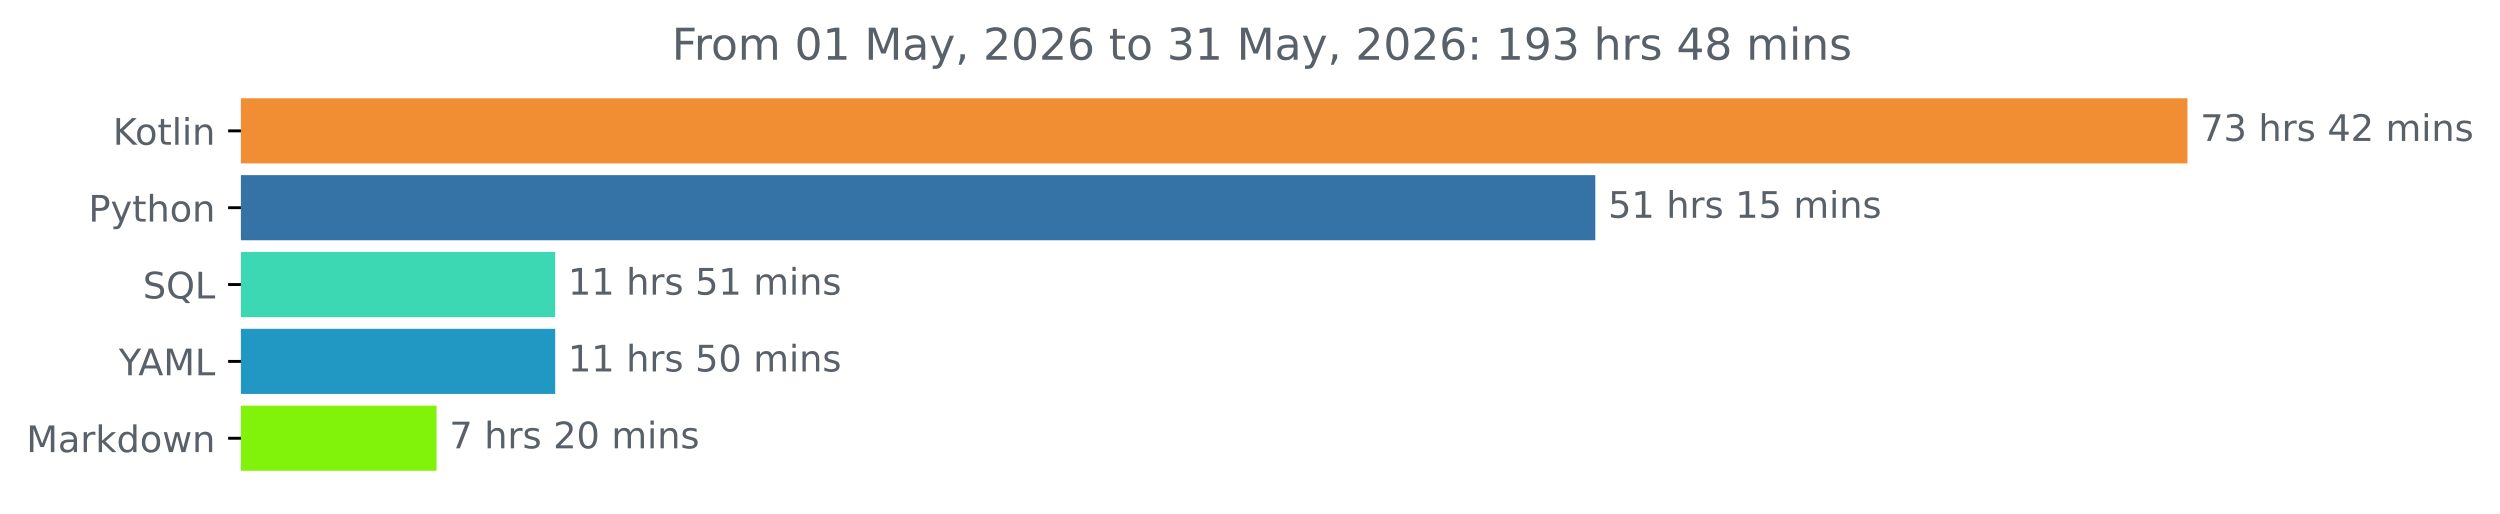
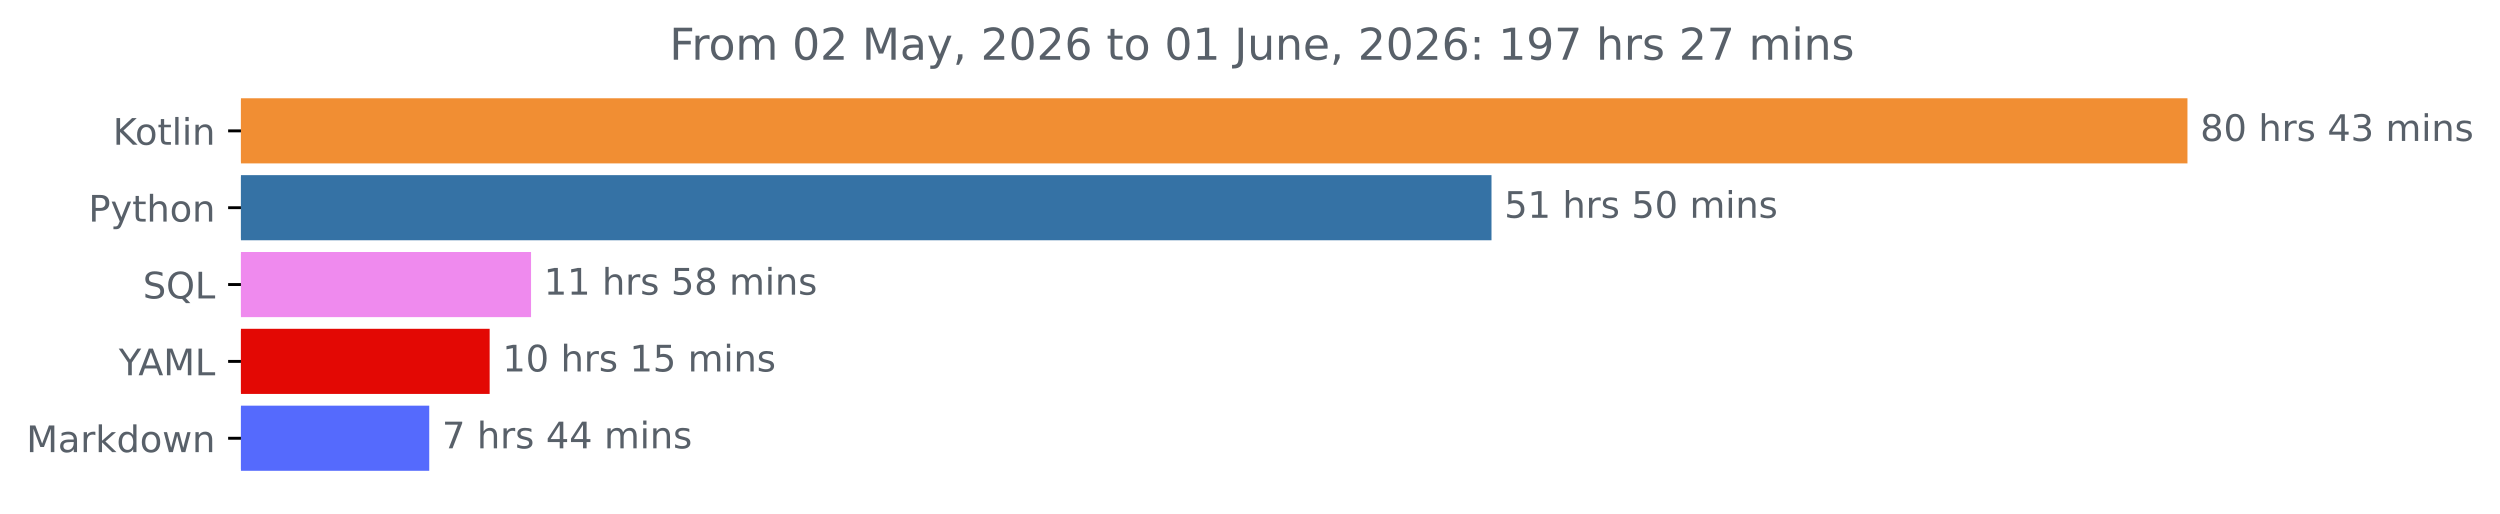
<svg xmlns="http://www.w3.org/2000/svg" xmlns:xlink="http://www.w3.org/1999/xlink" width="683.177pt" height="140.398pt" viewBox="0 0 683.177 140.398" version="1.1">
  <defs>
    <style type="text/css">*{stroke-linejoin: round; stroke-linecap: butt}</style>
  </defs>
  <g id="figure_1">
    <g id="patch_1">
      <path d="M 0 140.398  L 683.177 140.398  L 683.177 0  L 0 0  L 0 140.398  z " style="fill: none" />
    </g>
    <g id="axes_1">
      <g id="patch_2">
-         <path d="M 65.841 27.358  L 597.269 27.358  L 597.269 44.158  L 65.841 44.158  z " clip-path="url(#pde74cf164b)" style="fill: #f18e33; stroke: #f18e33; stroke-linejoin: miter" />
+         <path d="M 65.841 27.358  L 597.269 27.358  L 597.269 44.158  L 65.841 44.158  z " clip-path="url(#pc45b1c1efd)" style="fill: #f18e33; stroke: #f18e33; stroke-linejoin: miter" />
      </g>
      <g id="patch_3">
-         <path d="M 65.841 48.358  L 435.451 48.358  L 435.451 65.158  L 65.841 65.158  z " clip-path="url(#pde74cf164b)" style="fill: #3572a5; stroke: #3572a5; stroke-linejoin: miter" />
+         <path d="M 65.841 48.358  L 407.083 48.358  L 407.083 65.158  L 65.841 65.158  z " clip-path="url(#pc45b1c1efd)" style="fill: #3572a5; stroke: #3572a5; stroke-linejoin: miter" />
      </g>
      <g id="patch_4">
-         <path d="M 65.841 69.358  L 151.221 69.358  L 151.221 86.158  L 65.841 86.158  z " clip-path="url(#pde74cf164b)" style="fill: #3cd8b4; stroke: #3cd8b4; stroke-linejoin: miter" />
+         <path d="M 65.841 69.358  L 144.619 69.358  L 144.619 86.158  L 65.841 86.158  z " clip-path="url(#pc45b1c1efd)" style="fill: #ef8aee; stroke: #ef8aee; stroke-linejoin: miter" />
      </g>
      <g id="patch_5">
-         <path d="M 65.841 90.358  L 151.221 90.358  L 151.221 107.158  L 65.841 107.158  z " clip-path="url(#pde74cf164b)" style="fill: #2098c3; stroke: #2098c3; stroke-linejoin: miter" />
+         <path d="M 65.841 90.358  L 133.309 90.358  L 133.309 107.158  L 65.841 107.158  z " clip-path="url(#pc45b1c1efd)" style="fill: #e30804; stroke: #e30804; stroke-linejoin: miter" />
      </g>
      <g id="patch_6">
-         <path d="M 65.841 111.358  L 118.802 111.358  L 118.802 128.158  L 65.841 128.158  z " clip-path="url(#pde74cf164b)" style="fill: #81f20a; stroke: #81f20a; stroke-linejoin: miter" />
+         <path d="M 65.841 111.358  L 116.8 111.358  L 116.8 128.158  L 65.841 128.158  z " clip-path="url(#pc45b1c1efd)" style="fill: #556afd; stroke: #556afd; stroke-linejoin: miter" />
      </g>
      <g id="matplotlib.axis_1" />
      <g id="matplotlib.axis_2">
        <g id="ytick_1">
          <g id="line2d_1">
            <defs>
-               <path id="md8bf061d97" d="M 0 0  L -3.5 0  " style="stroke: #000000; stroke-width: 0.8" />
+               <path id="me033a87803" d="M 0 0  L -3.5 0  " style="stroke: #000000; stroke-width: 0.8" />
            </defs>
            <g>
-               <use xlink:href="#md8bf061d97" x="65.841" y="35.758" style="stroke: #000000; stroke-width: 0.8" />
+               <use xlink:href="#me033a87803" x="65.841" y="35.758" style="stroke: #000000; stroke-width: 0.8" />
            </g>
          </g>
          <g id="text_1">
            <g style="fill: #586069" transform="translate(30.85 39.55734) scale(0.1 -0.1)">
              <defs>
                <path id="DejaVuSans-4b" d="M 628 4666  L 1259 4666  L 1259 2694  L 3353 4666  L 4166 4666  L 1850 2491  L 4331 0  L 3500 0  L 1259 2247  L 1259 0  L 628 0  L 628 4666  z " transform="scale(0.015625)" />
                <path id="DejaVuSans-6f" d="M 1959 3097  Q 1497 3097 1228 2736  Q 959 2375 959 1747  Q 959 1119 1226 758  Q 1494 397 1959 397  Q 2419 397 2687 759  Q 2956 1122 2956 1747  Q 2956 2369 2687 2733  Q 2419 3097 1959 3097  z M 1959 3584  Q 2709 3584 3137 3096  Q 3566 2609 3566 1747  Q 3566 888 3137 398  Q 2709 -91 1959 -91  Q 1206 -91 779 398  Q 353 888 353 1747  Q 353 2609 779 3096  Q 1206 3584 1959 3584  z " transform="scale(0.015625)" />
                <path id="DejaVuSans-74" d="M 1172 4494  L 1172 3500  L 2356 3500  L 2356 3053  L 1172 3053  L 1172 1153  Q 1172 725 1289 603  Q 1406 481 1766 481  L 2356 481  L 2356 0  L 1766 0  Q 1100 0 847 248  Q 594 497 594 1153  L 594 3053  L 172 3053  L 172 3500  L 594 3500  L 594 4494  L 1172 4494  z " transform="scale(0.015625)" />
                <path id="DejaVuSans-6c" d="M 603 4863  L 1178 4863  L 1178 0  L 603 0  L 603 4863  z " transform="scale(0.015625)" />
                <path id="DejaVuSans-69" d="M 603 3500  L 1178 3500  L 1178 0  L 603 0  L 603 3500  z M 603 4863  L 1178 4863  L 1178 4134  L 603 4134  L 603 4863  z " transform="scale(0.015625)" />
                <path id="DejaVuSans-6e" d="M 3513 2113  L 3513 0  L 2938 0  L 2938 2094  Q 2938 2591 2744 2837  Q 2550 3084 2163 3084  Q 1697 3084 1428 2787  Q 1159 2491 1159 1978  L 1159 0  L 581 0  L 581 3500  L 1159 3500  L 1159 2956  Q 1366 3272 1645 3428  Q 1925 3584 2291 3584  Q 2894 3584 3203 3211  Q 3513 2838 3513 2113  z " transform="scale(0.015625)" />
              </defs>
              <use xlink:href="#DejaVuSans-4b" />
              <use xlink:href="#DejaVuSans-6f" x="60.576" />
              <use xlink:href="#DejaVuSans-74" x="121.758" />
              <use xlink:href="#DejaVuSans-6c" x="160.967" />
              <use xlink:href="#DejaVuSans-69" x="188.75" />
              <use xlink:href="#DejaVuSans-6e" x="216.533" />
            </g>
          </g>
        </g>
        <g id="ytick_2">
          <g id="line2d_2">
            <g>
-               <use xlink:href="#md8bf061d97" x="65.841" y="56.758" style="stroke: #000000; stroke-width: 0.8" />
+               <use xlink:href="#me033a87803" x="65.841" y="56.758" style="stroke: #000000; stroke-width: 0.8" />
            </g>
          </g>
          <g id="text_2">
            <g style="fill: #586069" transform="translate(24.17813 60.55734) scale(0.1 -0.1)">
              <defs>
                <path id="DejaVuSans-50" d="M 1259 4147  L 1259 2394  L 2053 2394  Q 2494 2394 2734 2622  Q 2975 2850 2975 3272  Q 2975 3691 2734 3919  Q 2494 4147 2053 4147  L 1259 4147  z M 628 4666  L 2053 4666  Q 2838 4666 3239 4311  Q 3641 3956 3641 3272  Q 3641 2581 3239 2228  Q 2838 1875 2053 1875  L 1259 1875  L 1259 0  L 628 0  L 628 4666  z " transform="scale(0.015625)" />
                <path id="DejaVuSans-79" d="M 2059 -325  Q 1816 -950 1584 -1140  Q 1353 -1331 966 -1331  L 506 -1331  L 506 -850  L 844 -850  Q 1081 -850 1212 -737  Q 1344 -625 1503 -206  L 1606 56  L 191 3500  L 800 3500  L 1894 763  L 2988 3500  L 3597 3500  L 2059 -325  z " transform="scale(0.015625)" />
                <path id="DejaVuSans-68" d="M 3513 2113  L 3513 0  L 2938 0  L 2938 2094  Q 2938 2591 2744 2837  Q 2550 3084 2163 3084  Q 1697 3084 1428 2787  Q 1159 2491 1159 1978  L 1159 0  L 581 0  L 581 4863  L 1159 4863  L 1159 2956  Q 1366 3272 1645 3428  Q 1925 3584 2291 3584  Q 2894 3584 3203 3211  Q 3513 2838 3513 2113  z " transform="scale(0.015625)" />
              </defs>
              <use xlink:href="#DejaVuSans-50" />
              <use xlink:href="#DejaVuSans-79" x="60.303" />
              <use xlink:href="#DejaVuSans-74" x="119.482" />
              <use xlink:href="#DejaVuSans-68" x="158.691" />
              <use xlink:href="#DejaVuSans-6f" x="222.07" />
              <use xlink:href="#DejaVuSans-6e" x="283.252" />
            </g>
          </g>
        </g>
        <g id="ytick_3">
          <g id="line2d_3">
            <g>
-               <use xlink:href="#md8bf061d97" x="65.841" y="77.758" style="stroke: #000000; stroke-width: 0.8" />
+               <use xlink:href="#me033a87803" x="65.841" y="77.758" style="stroke: #000000; stroke-width: 0.8" />
            </g>
          </g>
          <g id="text_3">
            <g style="fill: #586069" transform="translate(39.04844 81.55734) scale(0.1 -0.1)">
              <defs>
                <path id="DejaVuSans-53" d="M 3425 4513  L 3425 3897  Q 3066 4069 2747 4153  Q 2428 4238 2131 4238  Q 1616 4238 1336 4038  Q 1056 3838 1056 3469  Q 1056 3159 1242 3001  Q 1428 2844 1947 2747  L 2328 2669  Q 3034 2534 3370 2195  Q 3706 1856 3706 1288  Q 3706 609 3251 259  Q 2797 -91 1919 -91  Q 1588 -91 1214 -16  Q 841 59 441 206  L 441 856  Q 825 641 1194 531  Q 1563 422 1919 422  Q 2459 422 2753 634  Q 3047 847 3047 1241  Q 3047 1584 2836 1778  Q 2625 1972 2144 2069  L 1759 2144  Q 1053 2284 737 2584  Q 422 2884 422 3419  Q 422 4038 858 4394  Q 1294 4750 2059 4750  Q 2388 4750 2728 4690  Q 3069 4631 3425 4513  z " transform="scale(0.015625)" />
                <path id="DejaVuSans-51" d="M 2522 4238  Q 1834 4238 1429 3725  Q 1025 3213 1025 2328  Q 1025 1447 1429 934  Q 1834 422 2522 422  Q 3209 422 3611 934  Q 4013 1447 4013 2328  Q 4013 3213 3611 3725  Q 3209 4238 2522 4238  z M 3406 84  L 4238 -825  L 3475 -825  L 2784 -78  Q 2681 -84 2626 -87  Q 2572 -91 2522 -91  Q 1538 -91 948 567  Q 359 1225 359 2328  Q 359 3434 948 4092  Q 1538 4750 2522 4750  Q 3503 4750 4090 4092  Q 4678 3434 4678 2328  Q 4678 1516 4351 937  Q 4025 359 3406 84  z " transform="scale(0.015625)" />
                <path id="DejaVuSans-4c" d="M 628 4666  L 1259 4666  L 1259 531  L 3531 531  L 3531 0  L 628 0  L 628 4666  z " transform="scale(0.015625)" />
              </defs>
              <use xlink:href="#DejaVuSans-53" />
              <use xlink:href="#DejaVuSans-51" x="63.477" />
              <use xlink:href="#DejaVuSans-4c" x="142.188" />
            </g>
          </g>
        </g>
        <g id="ytick_4">
          <g id="line2d_4">
            <g>
-               <use xlink:href="#md8bf061d97" x="65.841" y="98.758" style="stroke: #000000; stroke-width: 0.8" />
+               <use xlink:href="#me033a87803" x="65.841" y="98.758" style="stroke: #000000; stroke-width: 0.8" />
            </g>
          </g>
          <g id="text_4">
            <g style="fill: #586069" transform="translate(32.46719 102.5573) scale(0.1 -0.1)">
              <defs>
                <path id="DejaVuSans-59" d="M -13 4666  L 666 4666  L 1959 2747  L 3244 4666  L 3922 4666  L 2272 2222  L 2272 0  L 1638 0  L 1638 2222  L -13 4666  z " transform="scale(0.015625)" />
                <path id="DejaVuSans-41" d="M 2188 4044  L 1331 1722  L 3047 1722  L 2188 4044  z M 1831 4666  L 2547 4666  L 4325 0  L 3669 0  L 3244 1197  L 1141 1197  L 716 0  L 50 0  L 1831 4666  z " transform="scale(0.015625)" />
                <path id="DejaVuSans-4d" d="M 628 4666  L 1569 4666  L 2759 1491  L 3956 4666  L 4897 4666  L 4897 0  L 4281 0  L 4281 4097  L 3078 897  L 2444 897  L 1241 4097  L 1241 0  L 628 0  L 628 4666  z " transform="scale(0.015625)" />
              </defs>
              <use xlink:href="#DejaVuSans-59" />
              <use xlink:href="#DejaVuSans-41" x="53.334" />
              <use xlink:href="#DejaVuSans-4d" x="121.742" />
              <use xlink:href="#DejaVuSans-4c" x="208.021" />
            </g>
          </g>
        </g>
        <g id="ytick_5">
          <g id="line2d_5">
            <g>
-               <use xlink:href="#md8bf061d97" x="65.841" y="119.758" style="stroke: #000000; stroke-width: 0.8" />
+               <use xlink:href="#me033a87803" x="65.841" y="119.758" style="stroke: #000000; stroke-width: 0.8" />
            </g>
          </g>
          <g id="text_5">
            <g style="fill: #586069" transform="translate(7.2 123.5573) scale(0.1 -0.1)">
              <defs>
                <path id="DejaVuSans-61" d="M 2194 1759  Q 1497 1759 1228 1600  Q 959 1441 959 1056  Q 959 750 1161 570  Q 1363 391 1709 391  Q 2188 391 2477 730  Q 2766 1069 2766 1631  L 2766 1759  L 2194 1759  z M 3341 1997  L 3341 0  L 2766 0  L 2766 531  Q 2569 213 2275 61  Q 1981 -91 1556 -91  Q 1019 -91 701 211  Q 384 513 384 1019  Q 384 1609 779 1909  Q 1175 2209 1959 2209  L 2766 2209  L 2766 2266  Q 2766 2663 2505 2880  Q 2244 3097 1772 3097  Q 1472 3097 1187 3025  Q 903 2953 641 2809  L 641 3341  Q 956 3463 1253 3523  Q 1550 3584 1831 3584  Q 2591 3584 2966 3190  Q 3341 2797 3341 1997  z " transform="scale(0.015625)" />
                <path id="DejaVuSans-72" d="M 2631 2963  Q 2534 3019 2420 3045  Q 2306 3072 2169 3072  Q 1681 3072 1420 2755  Q 1159 2438 1159 1844  L 1159 0  L 581 0  L 581 3500  L 1159 3500  L 1159 2956  Q 1341 3275 1631 3429  Q 1922 3584 2338 3584  Q 2397 3584 2469 3576  Q 2541 3569 2628 3553  L 2631 2963  z " transform="scale(0.015625)" />
                <path id="DejaVuSans-6b" d="M 581 4863  L 1159 4863  L 1159 1991  L 2875 3500  L 3609 3500  L 1753 1863  L 3688 0  L 2938 0  L 1159 1709  L 1159 0  L 581 0  L 581 4863  z " transform="scale(0.015625)" />
                <path id="DejaVuSans-64" d="M 2906 2969  L 2906 4863  L 3481 4863  L 3481 0  L 2906 0  L 2906 525  Q 2725 213 2448 61  Q 2172 -91 1784 -91  Q 1150 -91 751 415  Q 353 922 353 1747  Q 353 2572 751 3078  Q 1150 3584 1784 3584  Q 2172 3584 2448 3432  Q 2725 3281 2906 2969  z M 947 1747  Q 947 1113 1208 752  Q 1469 391 1925 391  Q 2381 391 2643 752  Q 2906 1113 2906 1747  Q 2906 2381 2643 2742  Q 2381 3103 1925 3103  Q 1469 3103 1208 2742  Q 947 2381 947 1747  z " transform="scale(0.015625)" />
                <path id="DejaVuSans-77" d="M 269 3500  L 844 3500  L 1563 769  L 2278 3500  L 2956 3500  L 3675 769  L 4391 3500  L 4966 3500  L 4050 0  L 3372 0  L 2619 2869  L 1863 0  L 1184 0  L 269 3500  z " transform="scale(0.015625)" />
              </defs>
              <use xlink:href="#DejaVuSans-4d" />
              <use xlink:href="#DejaVuSans-61" x="86.279" />
              <use xlink:href="#DejaVuSans-72" x="147.559" />
              <use xlink:href="#DejaVuSans-6b" x="188.672" />
              <use xlink:href="#DejaVuSans-64" x="246.582" />
              <use xlink:href="#DejaVuSans-6f" x="310.059" />
              <use xlink:href="#DejaVuSans-77" x="371.24" />
              <use xlink:href="#DejaVuSans-6e" x="453.027" />
            </g>
          </g>
        </g>
      </g>
      <g id="text_6">
        <g style="fill: #586069" transform="translate(601.2692 38.5175) scale(0.1 -0.1)">
          <defs>
-             <path id="DejaVuSans-37" d="M 525 4666  L 3525 4666  L 3525 4397  L 1831 0  L 1172 0  L 2766 4134  L 525 4134  L 525 4666  z " transform="scale(0.015625)" />
-             <path id="DejaVuSans-33" d="M 2597 2516  Q 3050 2419 3304 2112  Q 3559 1806 3559 1356  Q 3559 666 3084 287  Q 2609 -91 1734 -91  Q 1441 -91 1130 -33  Q 819 25 488 141  L 488 750  Q 750 597 1062 519  Q 1375 441 1716 441  Q 2309 441 2620 675  Q 2931 909 2931 1356  Q 2931 1769 2642 2001  Q 2353 2234 1838 2234  L 1294 2234  L 1294 2753  L 1863 2753  Q 2328 2753 2575 2939  Q 2822 3125 2822 3475  Q 2822 3834 2567 4026  Q 2313 4219 1838 4219  Q 1578 4219 1281 4162  Q 984 4106 628 3988  L 628 4550  Q 988 4650 1302 4700  Q 1616 4750 1894 4750  Q 2613 4750 3031 4423  Q 3450 4097 3450 3541  Q 3450 3153 3228 2886  Q 3006 2619 2597 2516  z " transform="scale(0.015625)" />
+             <path id="DejaVuSans-38" d="M 2034 2216  Q 1584 2216 1326 1975  Q 1069 1734 1069 1313  Q 1069 891 1326 650  Q 1584 409 2034 409  Q 2484 409 2743 651  Q 3003 894 3003 1313  Q 3003 1734 2745 1975  Q 2488 2216 2034 2216  z M 1403 2484  Q 997 2584 770 2862  Q 544 3141 544 3541  Q 544 4100 942 4425  Q 1341 4750 2034 4750  Q 2731 4750 3128 4425  Q 3525 4100 3525 3541  Q 3525 3141 3298 2862  Q 3072 2584 2669 2484  Q 3125 2378 3379 2068  Q 3634 1759 3634 1313  Q 3634 634 3220 271  Q 2806 -91 2034 -91  Q 1263 -91 848 271  Q 434 634 434 1313  Q 434 1759 690 2068  Q 947 2378 1403 2484  z M 1172 3481  Q 1172 3119 1398 2916  Q 1625 2713 2034 2713  Q 2441 2713 2670 2916  Q 2900 3119 2900 3481  Q 2900 3844 2670 4047  Q 2441 4250 2034 4250  Q 1625 4250 1398 4047  Q 1172 3844 1172 3481  z " transform="scale(0.015625)" />
+             <path id="DejaVuSans-30" d="M 2034 4250  Q 1547 4250 1301 3770  Q 1056 3291 1056 2328  Q 1056 1369 1301 889  Q 1547 409 2034 409  Q 2525 409 2770 889  Q 3016 1369 3016 2328  Q 3016 3291 2770 3770  Q 2525 4250 2034 4250  z M 2034 4750  Q 2819 4750 3233 4129  Q 3647 3509 3647 2328  Q 3647 1150 3233 529  Q 2819 -91 2034 -91  Q 1250 -91 836 529  Q 422 1150 422 2328  Q 422 3509 836 4129  Q 1250 4750 2034 4750  z " transform="scale(0.015625)" />
            <path id="DejaVuSans-20" transform="scale(0.015625)" />
            <path id="DejaVuSans-73" d="M 2834 3397  L 2834 2853  Q 2591 2978 2328 3040  Q 2066 3103 1784 3103  Q 1356 3103 1142 2972  Q 928 2841 928 2578  Q 928 2378 1081 2264  Q 1234 2150 1697 2047  L 1894 2003  Q 2506 1872 2764 1633  Q 3022 1394 3022 966  Q 3022 478 2636 193  Q 2250 -91 1575 -91  Q 1294 -91 989 -36  Q 684 19 347 128  L 347 722  Q 666 556 975 473  Q 1284 391 1588 391  Q 1994 391 2212 530  Q 2431 669 2431 922  Q 2431 1156 2273 1281  Q 2116 1406 1581 1522  L 1381 1569  Q 847 1681 609 1914  Q 372 2147 372 2553  Q 372 3047 722 3315  Q 1072 3584 1716 3584  Q 2034 3584 2315 3537  Q 2597 3491 2834 3397  z " transform="scale(0.015625)" />
            <path id="DejaVuSans-34" d="M 2419 4116  L 825 1625  L 2419 1625  L 2419 4116  z M 2253 4666  L 3047 4666  L 3047 1625  L 3713 1625  L 3713 1100  L 3047 1100  L 3047 0  L 2419 0  L 2419 1100  L 313 1100  L 313 1709  L 2253 4666  z " transform="scale(0.015625)" />
-             <path id="DejaVuSans-32" d="M 1228 531  L 3431 531  L 3431 0  L 469 0  L 469 531  Q 828 903 1448 1529  Q 2069 2156 2228 2338  Q 2531 2678 2651 2914  Q 2772 3150 2772 3378  Q 2772 3750 2511 3984  Q 2250 4219 1831 4219  Q 1534 4219 1204 4116  Q 875 4013 500 3803  L 500 4441  Q 881 4594 1212 4672  Q 1544 4750 1819 4750  Q 2544 4750 2975 4387  Q 3406 4025 3406 3419  Q 3406 3131 3298 2873  Q 3191 2616 2906 2266  Q 2828 2175 2409 1742  Q 1991 1309 1228 531  z " transform="scale(0.015625)" />
+             <path id="DejaVuSans-33" d="M 2597 2516  Q 3050 2419 3304 2112  Q 3559 1806 3559 1356  Q 3559 666 3084 287  Q 2609 -91 1734 -91  Q 1441 -91 1130 -33  Q 819 25 488 141  L 488 750  Q 750 597 1062 519  Q 1375 441 1716 441  Q 2309 441 2620 675  Q 2931 909 2931 1356  Q 2931 1769 2642 2001  Q 2353 2234 1838 2234  L 1294 2234  L 1294 2753  L 1863 2753  Q 2328 2753 2575 2939  Q 2822 3125 2822 3475  Q 2822 3834 2567 4026  Q 2313 4219 1838 4219  Q 1578 4219 1281 4162  Q 984 4106 628 3988  L 628 4550  Q 988 4650 1302 4700  Q 1616 4750 1894 4750  Q 2613 4750 3031 4423  Q 3450 4097 3450 3541  Q 3450 3153 3228 2886  Q 3006 2619 2597 2516  z " transform="scale(0.015625)" />
            <path id="DejaVuSans-6d" d="M 3328 2828  Q 3544 3216 3844 3400  Q 4144 3584 4550 3584  Q 5097 3584 5394 3201  Q 5691 2819 5691 2113  L 5691 0  L 5113 0  L 5113 2094  Q 5113 2597 4934 2840  Q 4756 3084 4391 3084  Q 3944 3084 3684 2787  Q 3425 2491 3425 1978  L 3425 0  L 2847 0  L 2847 2094  Q 2847 2600 2669 2842  Q 2491 3084 2119 3084  Q 1678 3084 1418 2786  Q 1159 2488 1159 1978  L 1159 0  L 581 0  L 581 3500  L 1159 3500  L 1159 2956  Q 1356 3278 1631 3431  Q 1906 3584 2284 3584  Q 2666 3584 2933 3390  Q 3200 3197 3328 2828  z " transform="scale(0.015625)" />
          </defs>
-           <use xlink:href="#DejaVuSans-37" />
-           <use xlink:href="#DejaVuSans-33" x="63.623" />
+           <use xlink:href="#DejaVuSans-38" />
+           <use xlink:href="#DejaVuSans-30" x="63.623" />
          <use xlink:href="#DejaVuSans-20" x="127.246" />
          <use xlink:href="#DejaVuSans-68" x="159.033" />
          <use xlink:href="#DejaVuSans-72" x="222.412" />
          <use xlink:href="#DejaVuSans-73" x="263.525" />
          <use xlink:href="#DejaVuSans-20" x="315.625" />
          <use xlink:href="#DejaVuSans-34" x="347.412" />
-           <use xlink:href="#DejaVuSans-32" x="411.035" />
+           <use xlink:href="#DejaVuSans-33" x="411.035" />
          <use xlink:href="#DejaVuSans-20" x="474.658" />
          <use xlink:href="#DejaVuSans-6d" x="506.445" />
          <use xlink:href="#DejaVuSans-69" x="603.857" />
          <use xlink:href="#DejaVuSans-6e" x="631.641" />
          <use xlink:href="#DejaVuSans-73" x="695.02" />
        </g>
      </g>
      <g id="text_7">
-         <g style="fill: #586069" transform="translate(439.4511 59.5175) scale(0.1 -0.1)">
+         <g style="fill: #586069" transform="translate(411.0833 59.5175) scale(0.1 -0.1)">
          <defs>
            <path id="DejaVuSans-35" d="M 691 4666  L 3169 4666  L 3169 4134  L 1269 4134  L 1269 2991  Q 1406 3038 1543 3061  Q 1681 3084 1819 3084  Q 2600 3084 3056 2656  Q 3513 2228 3513 1497  Q 3513 744 3044 326  Q 2575 -91 1722 -91  Q 1428 -91 1123 -41  Q 819 9 494 109  L 494 744  Q 775 591 1075 516  Q 1375 441 1709 441  Q 2250 441 2565 725  Q 2881 1009 2881 1497  Q 2881 1984 2565 2268  Q 2250 2553 1709 2553  Q 1456 2553 1204 2497  Q 953 2441 691 2322  L 691 4666  z " transform="scale(0.015625)" />
            <path id="DejaVuSans-31" d="M 794 531  L 1825 531  L 1825 4091  L 703 3866  L 703 4441  L 1819 4666  L 2450 4666  L 2450 531  L 3481 531  L 3481 0  L 794 0  L 794 531  z " transform="scale(0.015625)" />
          </defs>
          <use xlink:href="#DejaVuSans-35" />
-           <use xlink:href="#DejaVuSans-31" x="63.623" />
-           <use xlink:href="#DejaVuSans-20" x="127.246" />
-           <use xlink:href="#DejaVuSans-68" x="159.033" />
-           <use xlink:href="#DejaVuSans-72" x="222.412" />
-           <use xlink:href="#DejaVuSans-73" x="263.525" />
-           <use xlink:href="#DejaVuSans-20" x="315.625" />
-           <use xlink:href="#DejaVuSans-31" x="347.412" />
-           <use xlink:href="#DejaVuSans-35" x="411.035" />
-           <use xlink:href="#DejaVuSans-20" x="474.658" />
-           <use xlink:href="#DejaVuSans-6d" x="506.445" />
-           <use xlink:href="#DejaVuSans-69" x="603.857" />
-           <use xlink:href="#DejaVuSans-6e" x="631.641" />
-           <use xlink:href="#DejaVuSans-73" x="695.02" />
-         </g>
-       </g>
-       <g id="text_8">
-         <g style="fill: #586069" transform="translate(155.2213 80.5175) scale(0.1 -0.1)">
-           <use xlink:href="#DejaVuSans-31" />
-           <use xlink:href="#DejaVuSans-31" x="63.623" />
-           <use xlink:href="#DejaVuSans-20" x="127.246" />
-           <use xlink:href="#DejaVuSans-68" x="159.033" />
-           <use xlink:href="#DejaVuSans-72" x="222.412" />
-           <use xlink:href="#DejaVuSans-73" x="263.525" />
-           <use xlink:href="#DejaVuSans-20" x="315.625" />
-           <use xlink:href="#DejaVuSans-35" x="347.412" />
-           <use xlink:href="#DejaVuSans-31" x="411.035" />
-           <use xlink:href="#DejaVuSans-20" x="474.658" />
-           <use xlink:href="#DejaVuSans-6d" x="506.445" />
-           <use xlink:href="#DejaVuSans-69" x="603.857" />
-           <use xlink:href="#DejaVuSans-6e" x="631.641" />
-           <use xlink:href="#DejaVuSans-73" x="695.02" />
-         </g>
-       </g>
-       <g id="text_9">
-         <g style="fill: #586069" transform="translate(155.2213 101.5175) scale(0.1 -0.1)">
-           <defs>
-             <path id="DejaVuSans-30" d="M 2034 4250  Q 1547 4250 1301 3770  Q 1056 3291 1056 2328  Q 1056 1369 1301 889  Q 1547 409 2034 409  Q 2525 409 2770 889  Q 3016 1369 3016 2328  Q 3016 3291 2770 3770  Q 2525 4250 2034 4250  z M 2034 4750  Q 2819 4750 3233 4129  Q 3647 3509 3647 2328  Q 3647 1150 3233 529  Q 2819 -91 2034 -91  Q 1250 -91 836 529  Q 422 1150 422 2328  Q 422 3509 836 4129  Q 1250 4750 2034 4750  z " transform="scale(0.015625)" />
-           </defs>
-           <use xlink:href="#DejaVuSans-31" />
          <use xlink:href="#DejaVuSans-31" x="63.623" />
          <use xlink:href="#DejaVuSans-20" x="127.246" />
          <use xlink:href="#DejaVuSans-68" x="159.033" />
          <use xlink:href="#DejaVuSans-72" x="222.412" />
          <use xlink:href="#DejaVuSans-73" x="263.525" />
          <use xlink:href="#DejaVuSans-20" x="315.625" />
          <use xlink:href="#DejaVuSans-35" x="347.412" />
          <use xlink:href="#DejaVuSans-30" x="411.035" />
          <use xlink:href="#DejaVuSans-20" x="474.658" />
          <use xlink:href="#DejaVuSans-6d" x="506.445" />
          <use xlink:href="#DejaVuSans-69" x="603.857" />
          <use xlink:href="#DejaVuSans-6e" x="631.641" />
          <use xlink:href="#DejaVuSans-73" x="695.02" />
        </g>
      </g>
+       <g id="text_8">
+         <g style="fill: #586069" transform="translate(148.6189 80.5175) scale(0.1 -0.1)">
+           <use xlink:href="#DejaVuSans-31" />
+           <use xlink:href="#DejaVuSans-31" x="63.623" />
+           <use xlink:href="#DejaVuSans-20" x="127.246" />
+           <use xlink:href="#DejaVuSans-68" x="159.033" />
+           <use xlink:href="#DejaVuSans-72" x="222.412" />
+           <use xlink:href="#DejaVuSans-73" x="263.525" />
+           <use xlink:href="#DejaVuSans-20" x="315.625" />
+           <use xlink:href="#DejaVuSans-35" x="347.412" />
+           <use xlink:href="#DejaVuSans-38" x="411.035" />
+           <use xlink:href="#DejaVuSans-20" x="474.658" />
+           <use xlink:href="#DejaVuSans-6d" x="506.445" />
+           <use xlink:href="#DejaVuSans-69" x="603.857" />
+           <use xlink:href="#DejaVuSans-6e" x="631.641" />
+           <use xlink:href="#DejaVuSans-73" x="695.02" />
+         </g>
+       </g>
+       <g id="text_9">
+         <g style="fill: #586069" transform="translate(137.3092 101.5175) scale(0.1 -0.1)">
+           <use xlink:href="#DejaVuSans-31" />
+           <use xlink:href="#DejaVuSans-30" x="63.623" />
+           <use xlink:href="#DejaVuSans-20" x="127.246" />
+           <use xlink:href="#DejaVuSans-68" x="159.033" />
+           <use xlink:href="#DejaVuSans-72" x="222.412" />
+           <use xlink:href="#DejaVuSans-73" x="263.525" />
+           <use xlink:href="#DejaVuSans-20" x="315.625" />
+           <use xlink:href="#DejaVuSans-31" x="347.412" />
+           <use xlink:href="#DejaVuSans-35" x="411.035" />
+           <use xlink:href="#DejaVuSans-20" x="474.658" />
+           <use xlink:href="#DejaVuSans-6d" x="506.445" />
+           <use xlink:href="#DejaVuSans-69" x="603.857" />
+           <use xlink:href="#DejaVuSans-6e" x="631.641" />
+           <use xlink:href="#DejaVuSans-73" x="695.02" />
+         </g>
+       </g>
      <g id="text_10">
-         <g style="fill: #586069" transform="translate(122.8018 122.5175) scale(0.1 -0.1)">
+         <g style="fill: #586069" transform="translate(120.7995 122.5175) scale(0.1 -0.1)">
+           <defs>
+             <path id="DejaVuSans-37" d="M 525 4666  L 3525 4666  L 3525 4397  L 1831 0  L 1172 0  L 2766 4134  L 525 4134  L 525 4666  z " transform="scale(0.015625)" />
+           </defs>
          <use xlink:href="#DejaVuSans-37" />
          <use xlink:href="#DejaVuSans-20" x="63.623" />
          <use xlink:href="#DejaVuSans-68" x="95.41" />
          <use xlink:href="#DejaVuSans-72" x="158.789" />
          <use xlink:href="#DejaVuSans-73" x="199.902" />
          <use xlink:href="#DejaVuSans-20" x="252.002" />
-           <use xlink:href="#DejaVuSans-32" x="283.789" />
-           <use xlink:href="#DejaVuSans-30" x="347.412" />
+           <use xlink:href="#DejaVuSans-34" x="283.789" />
+           <use xlink:href="#DejaVuSans-34" x="347.412" />
          <use xlink:href="#DejaVuSans-20" x="411.035" />
          <use xlink:href="#DejaVuSans-6d" x="442.822" />
          <use xlink:href="#DejaVuSans-69" x="540.234" />
          <use xlink:href="#DejaVuSans-6e" x="568.018" />
          <use xlink:href="#DejaVuSans-73" x="631.396" />
        </g>
      </g>
      <g id="text_11">
-         <g style="fill: #586069" transform="translate(183.6019 16.31812) scale(0.12 -0.12)">
+         <g style="fill: #586069" transform="translate(182.94 16.31812) scale(0.12 -0.12)">
          <defs>
            <path id="DejaVuSans-46" d="M 628 4666  L 3309 4666  L 3309 4134  L 1259 4134  L 1259 2759  L 3109 2759  L 3109 2228  L 1259 2228  L 1259 0  L 628 0  L 628 4666  z " transform="scale(0.015625)" />
+             <path id="DejaVuSans-32" d="M 1228 531  L 3431 531  L 3431 0  L 469 0  L 469 531  Q 828 903 1448 1529  Q 2069 2156 2228 2338  Q 2531 2678 2651 2914  Q 2772 3150 2772 3378  Q 2772 3750 2511 3984  Q 2250 4219 1831 4219  Q 1534 4219 1204 4116  Q 875 4013 500 3803  L 500 4441  Q 881 4594 1212 4672  Q 1544 4750 1819 4750  Q 2544 4750 2975 4387  Q 3406 4025 3406 3419  Q 3406 3131 3298 2873  Q 3191 2616 2906 2266  Q 2828 2175 2409 1742  Q 1991 1309 1228 531  z " transform="scale(0.015625)" />
            <path id="DejaVuSans-2c" d="M 750 794  L 1409 794  L 1409 256  L 897 -744  L 494 -744  L 750 256  L 750 794  z " transform="scale(0.015625)" />
            <path id="DejaVuSans-36" d="M 2113 2584  Q 1688 2584 1439 2293  Q 1191 2003 1191 1497  Q 1191 994 1439 701  Q 1688 409 2113 409  Q 2538 409 2786 701  Q 3034 994 3034 1497  Q 3034 2003 2786 2293  Q 2538 2584 2113 2584  z M 3366 4563  L 3366 3988  Q 3128 4100 2886 4159  Q 2644 4219 2406 4219  Q 1781 4219 1451 3797  Q 1122 3375 1075 2522  Q 1259 2794 1537 2939  Q 1816 3084 2150 3084  Q 2853 3084 3261 2657  Q 3669 2231 3669 1497  Q 3669 778 3244 343  Q 2819 -91 2113 -91  Q 1303 -91 875 529  Q 447 1150 447 2328  Q 447 3434 972 4092  Q 1497 4750 2381 4750  Q 2619 4750 2861 4703  Q 3103 4656 3366 4563  z " transform="scale(0.015625)" />
+             <path id="DejaVuSans-4a" d="M 628 4666  L 1259 4666  L 1259 325  Q 1259 -519 939 -900  Q 619 -1281 -91 -1281  L -331 -1281  L -331 -750  L -134 -750  Q 284 -750 456 -515  Q 628 -281 628 325  L 628 4666  z " transform="scale(0.015625)" />
+             <path id="DejaVuSans-75" d="M 544 1381  L 544 3500  L 1119 3500  L 1119 1403  Q 1119 906 1312 657  Q 1506 409 1894 409  Q 2359 409 2629 706  Q 2900 1003 2900 1516  L 2900 3500  L 3475 3500  L 3475 0  L 2900 0  L 2900 538  Q 2691 219 2414 64  Q 2138 -91 1772 -91  Q 1169 -91 856 284  Q 544 659 544 1381  z M 1991 3584  L 1991 3584  z " transform="scale(0.015625)" />
+             <path id="DejaVuSans-65" d="M 3597 1894  L 3597 1613  L 953 1613  Q 991 1019 1311 708  Q 1631 397 2203 397  Q 2534 397 2845 478  Q 3156 559 3463 722  L 3463 178  Q 3153 47 2828 -22  Q 2503 -91 2169 -91  Q 1331 -91 842 396  Q 353 884 353 1716  Q 353 2575 817 3079  Q 1281 3584 2069 3584  Q 2775 3584 3186 3129  Q 3597 2675 3597 1894  z M 3022 2063  Q 3016 2534 2758 2815  Q 2500 3097 2075 3097  Q 1594 3097 1305 2825  Q 1016 2553 972 2059  L 3022 2063  z " transform="scale(0.015625)" />
            <path id="DejaVuSans-3a" d="M 750 794  L 1409 794  L 1409 0  L 750 0  L 750 794  z M 750 3309  L 1409 3309  L 1409 2516  L 750 2516  L 750 3309  z " transform="scale(0.015625)" />
            <path id="DejaVuSans-39" d="M 703 97  L 703 672  Q 941 559 1184 500  Q 1428 441 1663 441  Q 2288 441 2617 861  Q 2947 1281 2994 2138  Q 2813 1869 2534 1725  Q 2256 1581 1919 1581  Q 1219 1581 811 2004  Q 403 2428 403 3163  Q 403 3881 828 4315  Q 1253 4750 1959 4750  Q 2769 4750 3195 4129  Q 3622 3509 3622 2328  Q 3622 1225 3098 567  Q 2575 -91 1691 -91  Q 1453 -91 1209 -44  Q 966 3 703 97  z M 1959 2075  Q 2384 2075 2632 2365  Q 2881 2656 2881 3163  Q 2881 3666 2632 3958  Q 2384 4250 1959 4250  Q 1534 4250 1286 3958  Q 1038 3666 1038 3163  Q 1038 2656 1286 2365  Q 1534 2075 1959 2075  z " transform="scale(0.015625)" />
-             <path id="DejaVuSans-38" d="M 2034 2216  Q 1584 2216 1326 1975  Q 1069 1734 1069 1313  Q 1069 891 1326 650  Q 1584 409 2034 409  Q 2484 409 2743 651  Q 3003 894 3003 1313  Q 3003 1734 2745 1975  Q 2488 2216 2034 2216  z M 1403 2484  Q 997 2584 770 2862  Q 544 3141 544 3541  Q 544 4100 942 4425  Q 1341 4750 2034 4750  Q 2731 4750 3128 4425  Q 3525 4100 3525 3541  Q 3525 3141 3298 2862  Q 3072 2584 2669 2484  Q 3125 2378 3379 2068  Q 3634 1759 3634 1313  Q 3634 634 3220 271  Q 2806 -91 2034 -91  Q 1263 -91 848 271  Q 434 634 434 1313  Q 434 1759 690 2068  Q 947 2378 1403 2484  z M 1172 3481  Q 1172 3119 1398 2916  Q 1625 2713 2034 2713  Q 2441 2713 2670 2916  Q 2900 3119 2900 3481  Q 2900 3844 2670 4047  Q 2441 4250 2034 4250  Q 1625 4250 1398 4047  Q 1172 3844 1172 3481  z " transform="scale(0.015625)" />
          </defs>
          <use xlink:href="#DejaVuSans-46" />
          <use xlink:href="#DejaVuSans-72" x="50.27" />
          <use xlink:href="#DejaVuSans-6f" x="89.133" />
          <use xlink:href="#DejaVuSans-6d" x="150.314" />
          <use xlink:href="#DejaVuSans-20" x="247.727" />
          <use xlink:href="#DejaVuSans-30" x="279.514" />
-           <use xlink:href="#DejaVuSans-31" x="343.137" />
+           <use xlink:href="#DejaVuSans-32" x="343.137" />
          <use xlink:href="#DejaVuSans-20" x="406.76" />
          <use xlink:href="#DejaVuSans-4d" x="438.547" />
          <use xlink:href="#DejaVuSans-61" x="524.826" />
          <use xlink:href="#DejaVuSans-79" x="586.105" />
          <use xlink:href="#DejaVuSans-2c" x="645.285" />
          <use xlink:href="#DejaVuSans-20" x="677.072" />
          <use xlink:href="#DejaVuSans-32" x="708.859" />
          <use xlink:href="#DejaVuSans-30" x="772.482" />
          <use xlink:href="#DejaVuSans-32" x="836.105" />
          <use xlink:href="#DejaVuSans-36" x="899.729" />
          <use xlink:href="#DejaVuSans-20" x="963.352" />
          <use xlink:href="#DejaVuSans-74" x="995.139" />
          <use xlink:href="#DejaVuSans-6f" x="1034.348" />
          <use xlink:href="#DejaVuSans-20" x="1095.529" />
-           <use xlink:href="#DejaVuSans-33" x="1127.316" />
+           <use xlink:href="#DejaVuSans-30" x="1127.316" />
          <use xlink:href="#DejaVuSans-31" x="1190.939" />
          <use xlink:href="#DejaVuSans-20" x="1254.562" />
-           <use xlink:href="#DejaVuSans-4d" x="1286.35" />
-           <use xlink:href="#DejaVuSans-61" x="1372.629" />
-           <use xlink:href="#DejaVuSans-79" x="1433.908" />
-           <use xlink:href="#DejaVuSans-2c" x="1493.088" />
-           <use xlink:href="#DejaVuSans-20" x="1524.875" />
-           <use xlink:href="#DejaVuSans-32" x="1556.662" />
-           <use xlink:href="#DejaVuSans-30" x="1620.285" />
-           <use xlink:href="#DejaVuSans-32" x="1683.908" />
-           <use xlink:href="#DejaVuSans-36" x="1747.531" />
-           <use xlink:href="#DejaVuSans-3a" x="1811.154" />
-           <use xlink:href="#DejaVuSans-20" x="1844.846" />
-           <use xlink:href="#DejaVuSans-31" x="1876.633" />
-           <use xlink:href="#DejaVuSans-39" x="1940.256" />
-           <use xlink:href="#DejaVuSans-33" x="2003.879" />
-           <use xlink:href="#DejaVuSans-20" x="2067.502" />
-           <use xlink:href="#DejaVuSans-68" x="2099.289" />
-           <use xlink:href="#DejaVuSans-72" x="2162.668" />
-           <use xlink:href="#DejaVuSans-73" x="2203.781" />
-           <use xlink:href="#DejaVuSans-20" x="2255.881" />
-           <use xlink:href="#DejaVuSans-34" x="2287.668" />
-           <use xlink:href="#DejaVuSans-38" x="2351.291" />
-           <use xlink:href="#DejaVuSans-20" x="2414.914" />
-           <use xlink:href="#DejaVuSans-6d" x="2446.701" />
-           <use xlink:href="#DejaVuSans-69" x="2544.113" />
-           <use xlink:href="#DejaVuSans-6e" x="2571.896" />
-           <use xlink:href="#DejaVuSans-73" x="2635.275" />
+           <use xlink:href="#DejaVuSans-4a" x="1286.35" />
+           <use xlink:href="#DejaVuSans-75" x="1315.842" />
+           <use xlink:href="#DejaVuSans-6e" x="1379.221" />
+           <use xlink:href="#DejaVuSans-65" x="1442.6" />
+           <use xlink:href="#DejaVuSans-2c" x="1504.123" />
+           <use xlink:href="#DejaVuSans-20" x="1535.91" />
+           <use xlink:href="#DejaVuSans-32" x="1567.697" />
+           <use xlink:href="#DejaVuSans-30" x="1631.32" />
+           <use xlink:href="#DejaVuSans-32" x="1694.943" />
+           <use xlink:href="#DejaVuSans-36" x="1758.566" />
+           <use xlink:href="#DejaVuSans-3a" x="1822.189" />
+           <use xlink:href="#DejaVuSans-20" x="1855.881" />
+           <use xlink:href="#DejaVuSans-31" x="1887.668" />
+           <use xlink:href="#DejaVuSans-39" x="1951.291" />
+           <use xlink:href="#DejaVuSans-37" x="2014.914" />
+           <use xlink:href="#DejaVuSans-20" x="2078.537" />
+           <use xlink:href="#DejaVuSans-68" x="2110.324" />
+           <use xlink:href="#DejaVuSans-72" x="2173.703" />
+           <use xlink:href="#DejaVuSans-73" x="2214.816" />
+           <use xlink:href="#DejaVuSans-20" x="2266.916" />
+           <use xlink:href="#DejaVuSans-32" x="2298.703" />
+           <use xlink:href="#DejaVuSans-37" x="2362.326" />
+           <use xlink:href="#DejaVuSans-20" x="2425.949" />
+           <use xlink:href="#DejaVuSans-6d" x="2457.736" />
+           <use xlink:href="#DejaVuSans-69" x="2555.148" />
+           <use xlink:href="#DejaVuSans-6e" x="2582.932" />
+           <use xlink:href="#DejaVuSans-73" x="2646.311" />
        </g>
      </g>
    </g>
  </g>
  <defs>
-     <clipPath id="pde74cf164b">
+     <clipPath id="pc45b1c1efd">
      <rect x="65.841" y="22.318" width="558" height="110.88" />
    </clipPath>
  </defs>
</svg>
